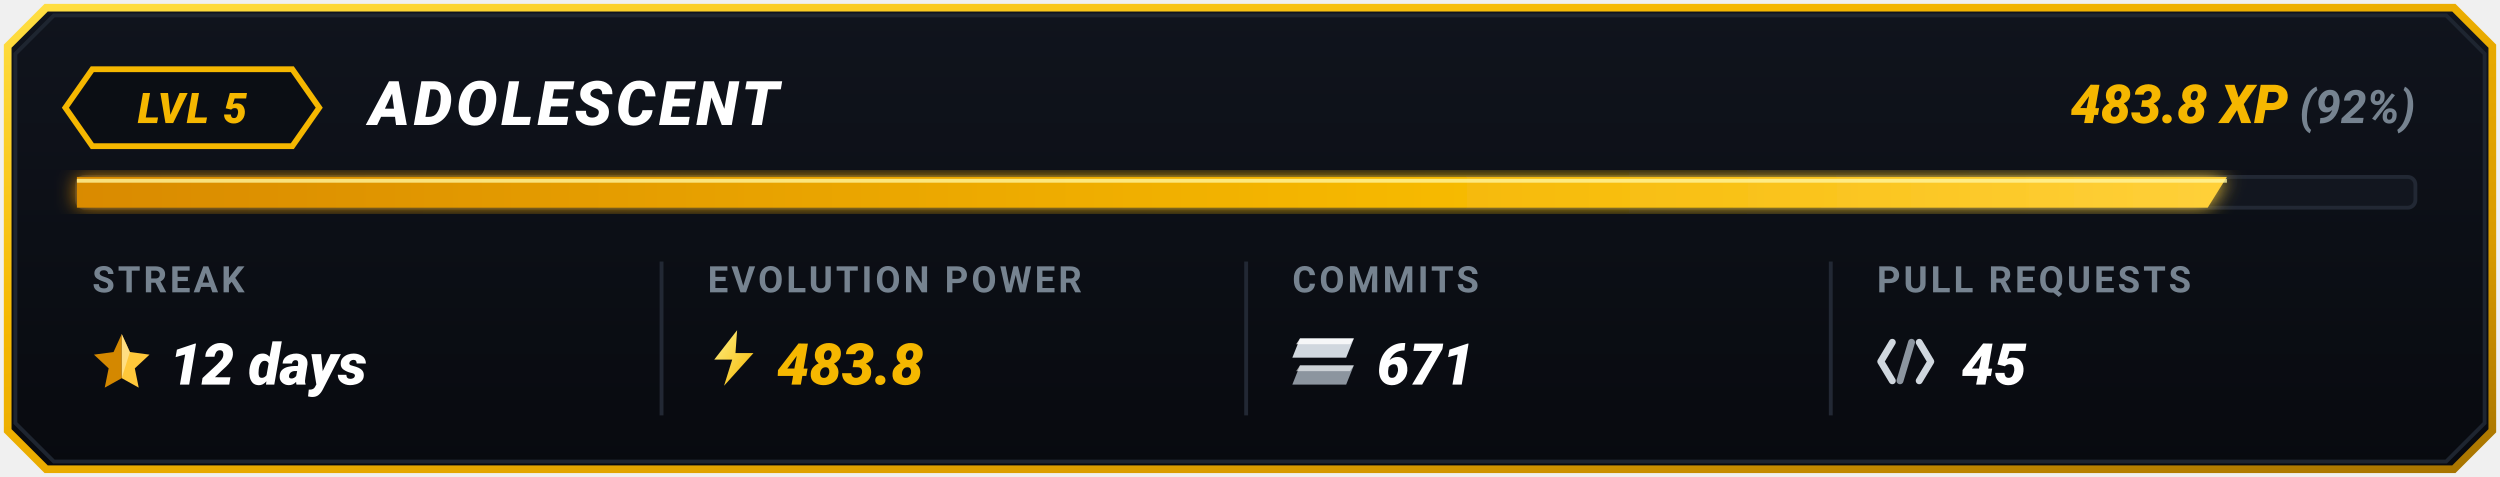
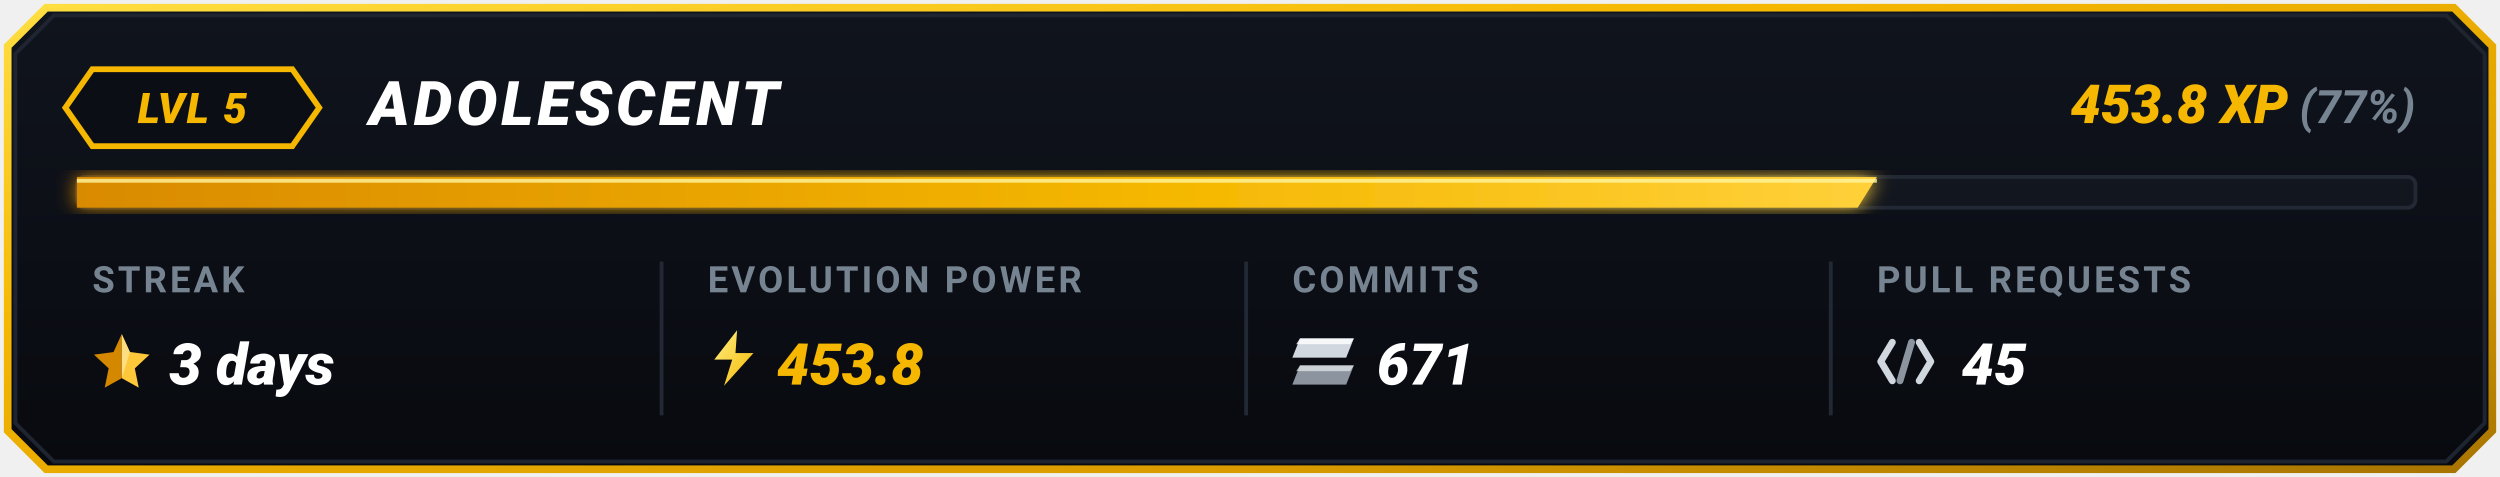
<svg xmlns="http://www.w3.org/2000/svg" viewBox="0 0 650 124" width="650" height="124">
  <defs>
    <linearGradient id="goldBorder" x1="0%" y1="0%" x2="100%" y2="100%">
      <stop offset="0%" stop-color="#FFDF43" />
      <stop offset="35%" stop-color="#F5B700" />
      <stop offset="75%" stop-color="#D99B00" />
      <stop offset="100%" stop-color="#A67300" />
    </linearGradient>
    <linearGradient id="cardBg" x1="0%" y1="0%" x2="0%" y2="100%">
      <stop offset="0%" stop-color="#10141D" />
      <stop offset="100%" stop-color="#080A0F" />
    </linearGradient>
    <linearGradient id="barGrad" x1="0%" y1="0%" x2="100%" y2="0%">
      <stop offset="0%" stop-color="#D98A00" />
      <stop offset="60%" stop-color="#F5B700" />
      <stop offset="100%" stop-color="#FFD13B" />
    </linearGradient>
    <linearGradient id="boltGrad" x1="0%" y1="0%" x2="100%" y2="100%">
      <stop offset="0%" stop-color="#FFF085" />
      <stop offset="100%" stop-color="#F5B700" />
    </linearGradient>
    <filter id="softGlow" x="-20%" y="-20%" width="140%" height="140%">
      <feGaussianBlur stdDeviation="2.5" result="blur" />
      <feComposite in="SourceGraphic" in2="blur" operator="over" />
    </filter>
  </defs>
  <path d="M 12,2 L 638,2 L 648,12 L 648,112 L 638,122 L 12,122 L 2,112 L 2,12 Z" fill="url(#cardBg)" stroke="url(#goldBorder)" stroke-width="2" />
  <path d="M 14,4 L 636,4 L 646,14 L 646,110 L 636,120 L 14,120 L 4,110 L 4,14 Z" fill="none" stroke="#1E2530" stroke-width="1" />
  <g id="topRow">
    <polygon points="24,18 76,18 83,28 76,38 24,38 17,28" fill="#0B0E14" stroke="#F5B700" stroke-width="1.5" />
    <text x="50" y="32" fill="#F5B700" font-family="-apple-system, BlinkMacSystemFont, 'Segoe UI', Roboto, 'Montserrat', sans-serif" font-size="11" font-weight="900" font-style="italic" text-anchor="middle" letter-spacing="0.5">LVL 5</text>
    <text x="96" y="32.5" fill="#FFFFFF" font-family="-apple-system, BlinkMacSystemFont, 'Segoe UI', Roboto, 'Montserrat', sans-serif" font-size="16" font-weight="900" font-style="italic" letter-spacing="1">ADOLESCENT</text>
    <text x="628" y="32" text-anchor="end" font-family="-apple-system, BlinkMacSystemFont, 'Segoe UI', Roboto, 'Montserrat', sans-serif">
-       <tspan fill="#F5B700" font-size="14" font-weight="900" font-style="italic">483.8 XP</tspan>
-       <tspan fill="#768390" font-size="12" font-weight="700" font-style="italic"> (92%)</tspan>
+       <tspan fill="#F5B700" font-size="14" font-weight="900" font-style="italic">453.8 XP</tspan>
+       <tspan fill="#768390" font-size="12" font-weight="700" font-style="italic"> (77%)</tspan>
    </text>
  </g>
  <g id="progressBar">
    <rect x="20" y="46" width="608" height="8" rx="2" fill="#12161F" stroke="#222834" stroke-width="1" />
-     <polygon points="20,46 579,46 574,54 20,54" fill="url(#barGrad)" filter="url(#softGlow)" />
-     <line x1="20" y1="47" x2="579" y2="47" stroke="#FFF59D" stroke-width="1" stroke-opacity="0.8" />
+     <polygon points="20,46 488,46 483,54 20,54" fill="url(#barGrad)" filter="url(#softGlow)" />
+     <line x1="20" y1="47" x2="488" y2="47" stroke="#FFF59D" stroke-width="1" stroke-opacity="0.8" />
  </g>
  <line x1="172" y1="68" x2="172" y2="108" stroke="#222834" stroke-width="1" />
  <line x1="324" y1="68" x2="324" y2="108" stroke="#222834" stroke-width="1" />
  <line x1="476" y1="68" x2="476" y2="108" stroke="#222834" stroke-width="1" />
  <g id="colStreak">
    <text x="24" y="76" fill="#768390" font-family="-apple-system, BlinkMacSystemFont, 'Segoe UI', Roboto, sans-serif" font-size="9.5" font-weight="700" letter-spacing="0.8">STREAK</text>
    <g transform="translate(24, 86) scale(0.85)">
      <polygon points="9,1 11.5,6.5 17.5,7.3 13,11.5 14.2,17.4 9,14.5" fill="#FFC83B" />
      <polygon points="9,1 6.5,6.5 0.5,7.3 5,11.5 3.8,17.4 9,14.5" fill="#D48800" />
      <polygon points="9,1 11.5,6.5 9,14.5" fill="#FFEAA7" opacity="0.65" />
    </g>
-     <text x="44" y="100" fill="#FFFFFF" font-family="-apple-system, BlinkMacSystemFont, 'Segoe UI', Roboto, sans-serif" font-size="15" font-weight="900" font-style="italic">12 days</text>
+     <text x="44" y="100" fill="#FFFFFF" font-family="-apple-system, BlinkMacSystemFont, 'Segoe UI', Roboto, sans-serif" font-size="15" font-weight="900" font-style="italic">3 days</text>
  </g>
  <g id="colEvolutionPower">
    <text x="184" y="76" fill="#768390" font-family="-apple-system, BlinkMacSystemFont, 'Segoe UI', Roboto, sans-serif" font-size="9.5" font-weight="700" letter-spacing="0.8">EVOLUTION POWER</text>
    <g transform="translate(184, 85) scale(0.85)">
      <polygon points="9,1 2,10 7.5,10 5,18 14,8 8.5,8" fill="url(#boltGrad)" />
    </g>
-     <text x="202" y="100" fill="#F5B700" font-family="-apple-system, BlinkMacSystemFont, 'Segoe UI', Roboto, sans-serif" font-size="15" font-weight="900" font-style="italic">483.8</text>
+     <text x="202" y="100" fill="#F5B700" font-family="-apple-system, BlinkMacSystemFont, 'Segoe UI', Roboto, sans-serif" font-size="15" font-weight="900" font-style="italic">453.8</text>
  </g>
  <g id="colCommits">
    <text x="336" y="76" fill="#768390" font-family="-apple-system, BlinkMacSystemFont, 'Segoe UI', Roboto, sans-serif" font-size="9.5" font-weight="700" letter-spacing="0.8">COMMITS</text>
    <g transform="translate(336, 88)">
      <polygon points="2,0 16,0 14,5 0,5" fill="#D0D7DE" />
      <polygon points="2,0 16,0 15,1.5 1,1.5" fill="#FFFFFF" opacity="0.8" />
      <polygon points="2,7 16,7 14,12 0,12" fill="#8C959F" />
      <polygon points="2,7 16,7 15,8.5 1,8.5" fill="#F6F8FA" opacity="0.6" />
    </g>
    <text x="358" y="100" fill="#FFFFFF" font-family="-apple-system, BlinkMacSystemFont, 'Segoe UI', Roboto, sans-serif" font-size="15" font-weight="900" font-style="italic">671</text>
  </g>
  <g id="colPullRequests">
    <text x="488" y="76" fill="#768390" font-family="-apple-system, BlinkMacSystemFont, 'Segoe UI', Roboto, sans-serif" font-size="9.5" font-weight="700" letter-spacing="0.8">PULL REQUESTS</text>
    <g transform="translate(488, 87)">
      <path d="M 4,2 L 1,7 L 4,12" fill="none" stroke="#D0D7DE" stroke-width="1.8" stroke-linecap="round" stroke-linejoin="round" />
      <line x1="9" y1="2" x2="6" y2="12" stroke="#8C959F" stroke-width="1.8" stroke-linecap="round" />
      <path d="M 11,2 L 14,7 L 11,12" fill="none" stroke="#D0D7DE" stroke-width="1.8" stroke-linecap="round" stroke-linejoin="round" />
    </g>
    <text x="510" y="100" fill="#FFFFFF" font-family="-apple-system, BlinkMacSystemFont, 'Segoe UI', Roboto, sans-serif" font-size="15" font-weight="900" font-style="italic">45</text>
  </g>
</svg>
